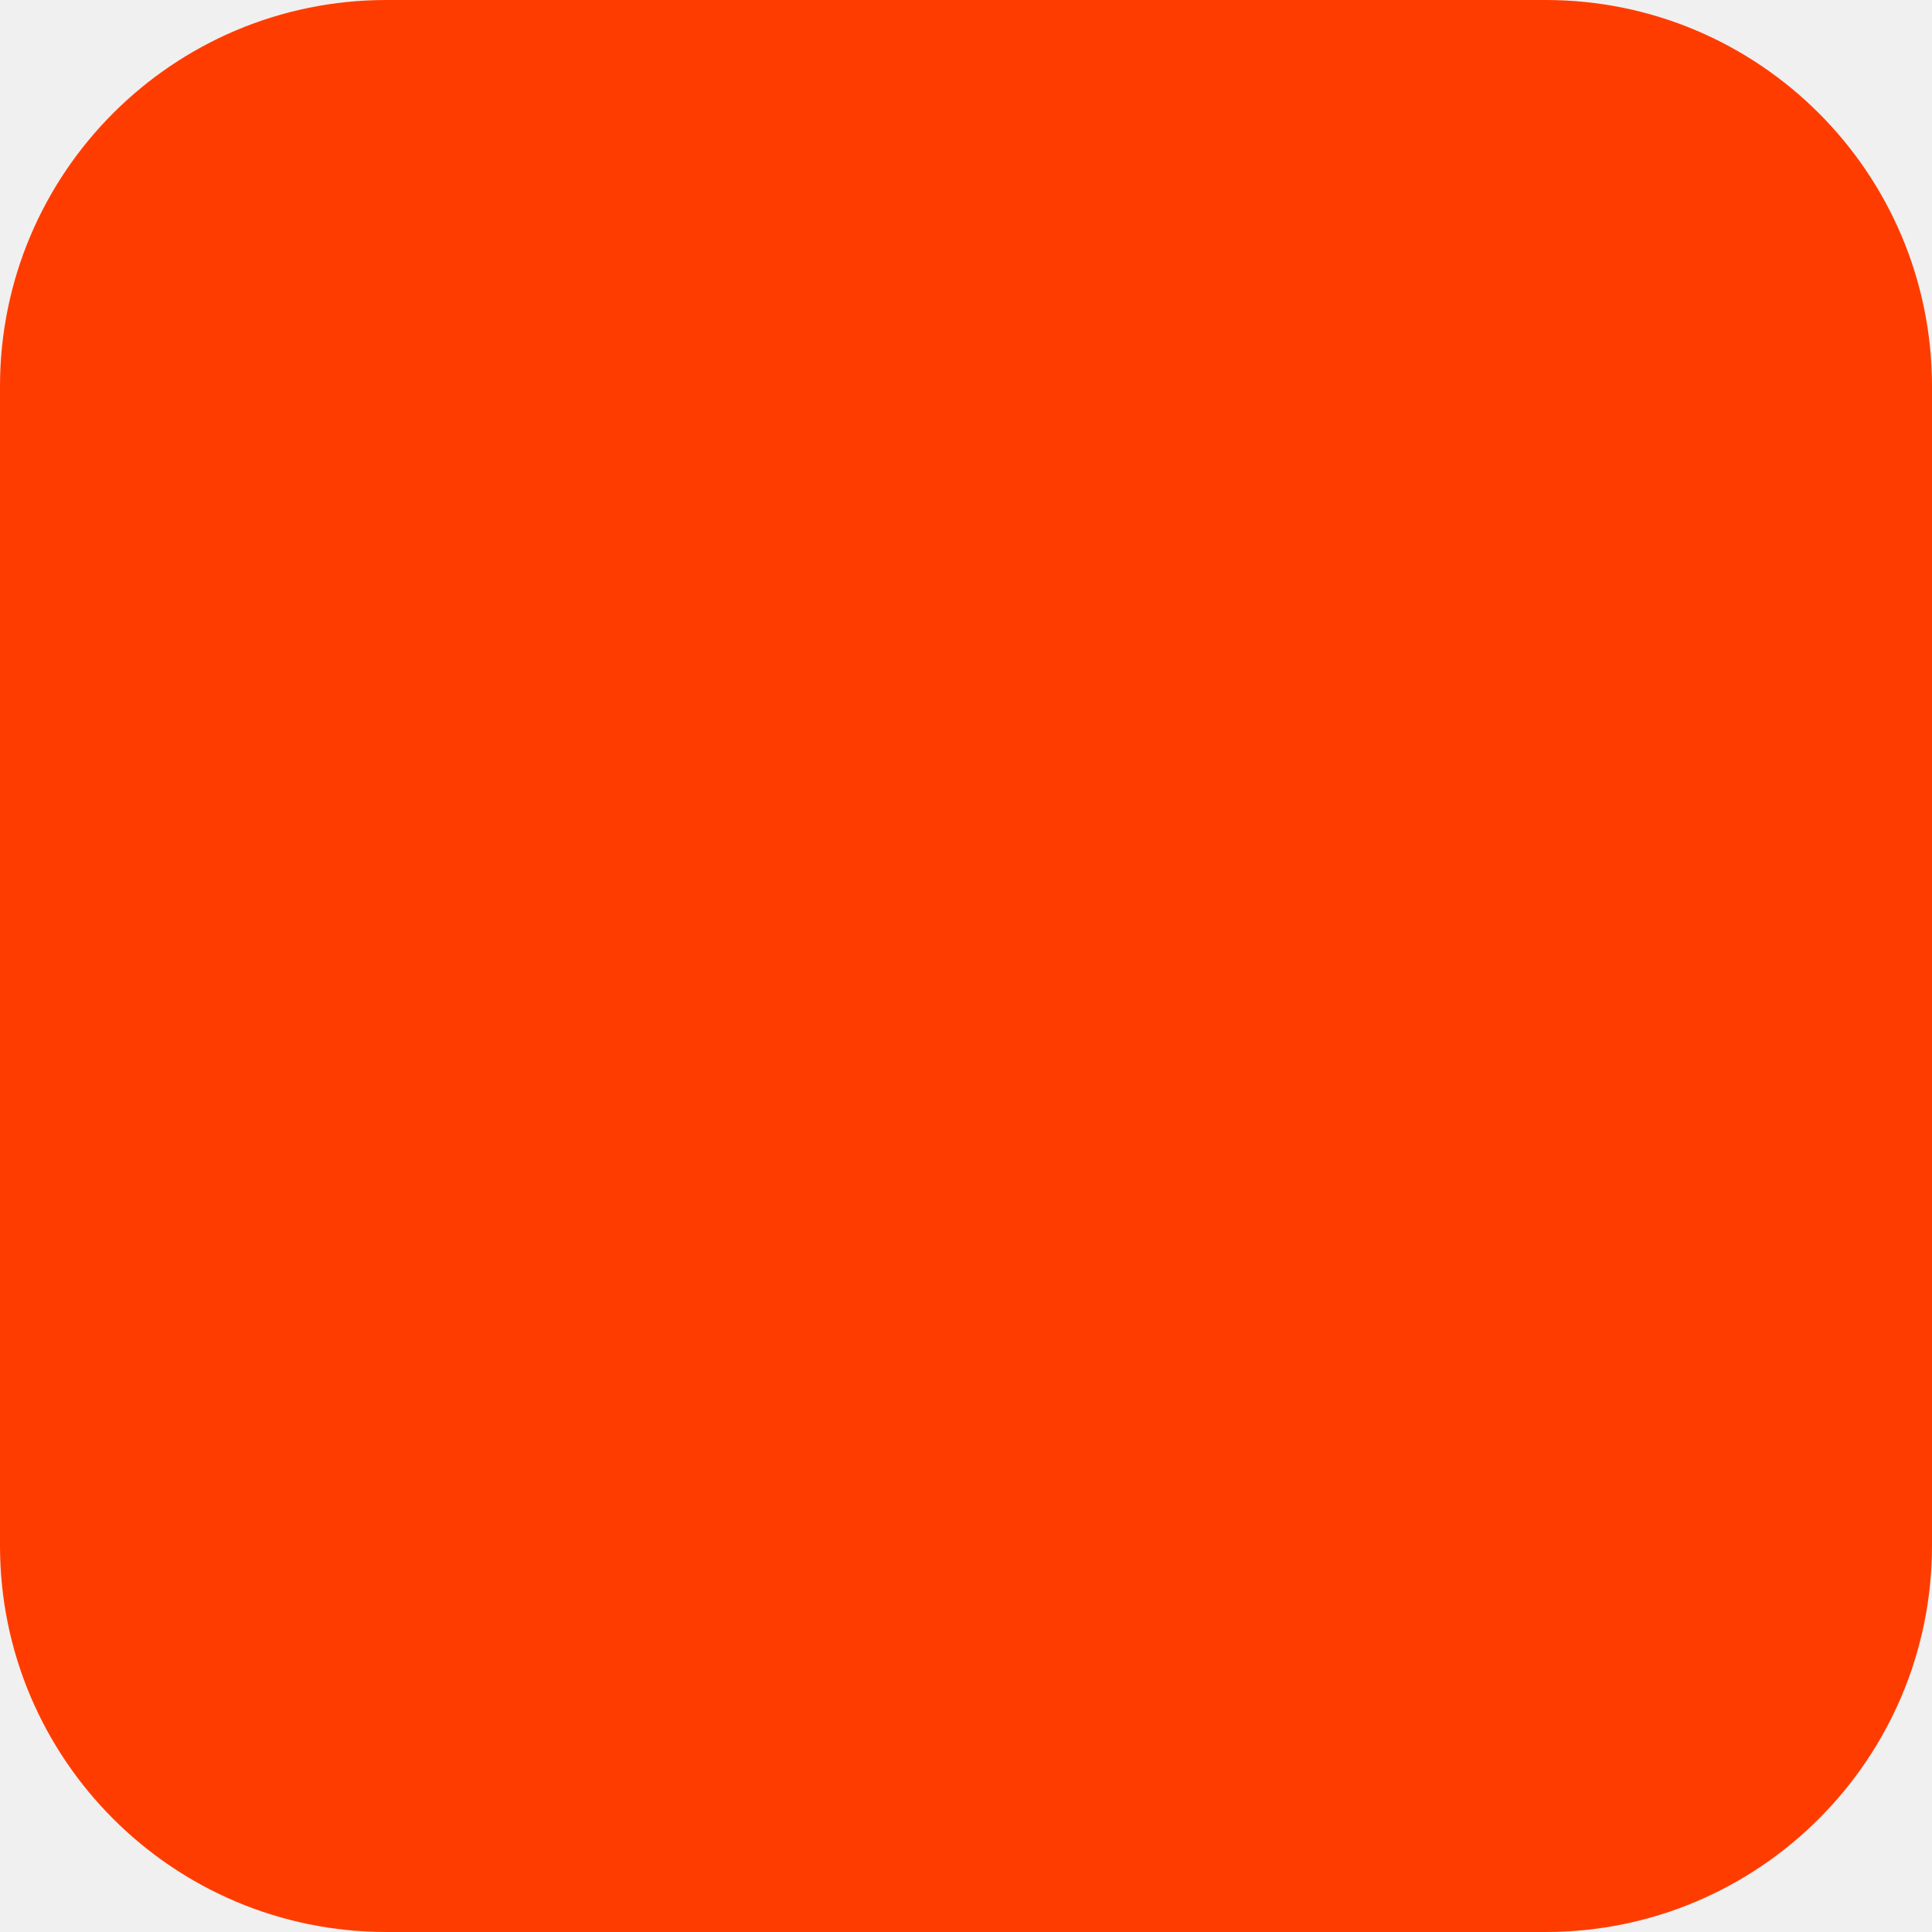
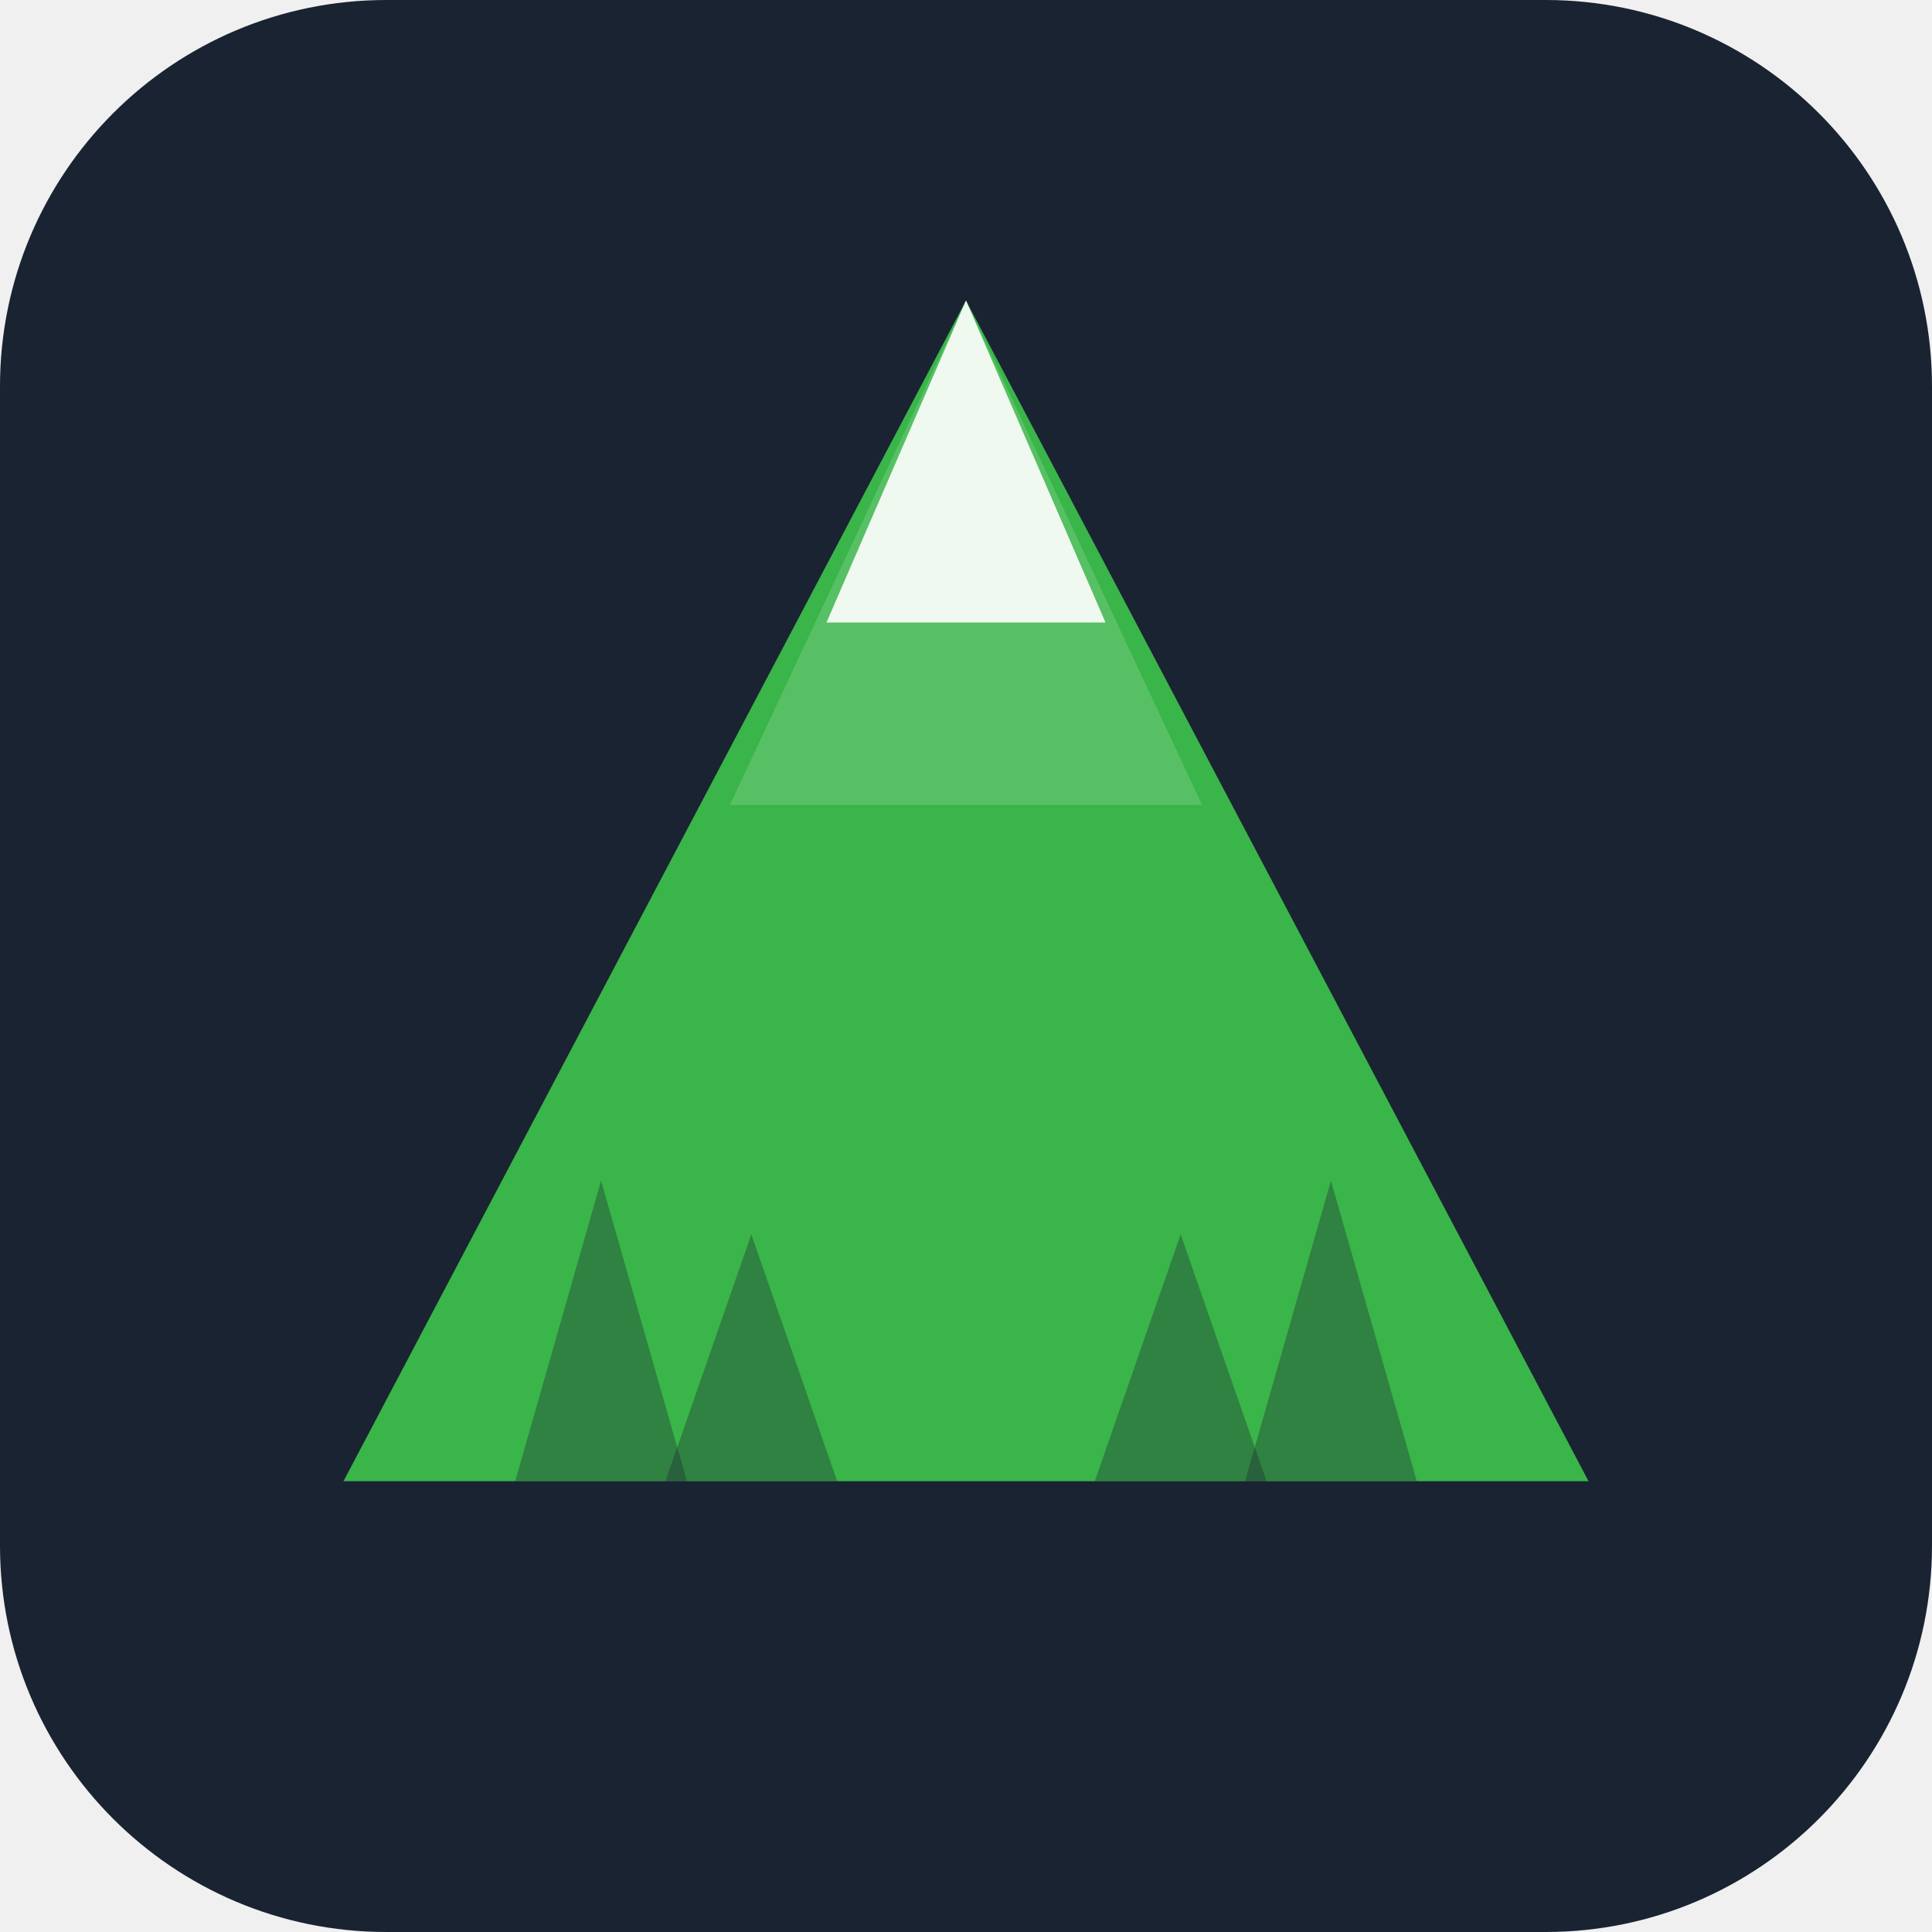
<svg xmlns="http://www.w3.org/2000/svg" width="180" height="180" viewBox="0 0 180 180" fill="none">
-   <rect width="180" height="180" rx="36" fill="#FF3C00" />
+   <rect width="180" height="180" rx="36" fill="#1a2332" />
+   <path d="M90 28 L148 138 H32 Z" fill="#3ab549" />
+   <path d="M90 28 L112 75 L68 75 Z" fill="white" opacity="0.15" />
+   <path d="M90 28 L103 58 L77 58 Z" fill="white" opacity="0.9" />
+   <path d="M48 138 L56 110 L64 138 Z" fill="#1a2332" opacity="0.35" />
+   <path d="M62 138 L70 115 L78 138 Z" fill="#1a2332" opacity="0.35" />
+   <path d="M102 138 L110 115 L118 138 Z" fill="#1a2332" opacity="0.35" />
+   <path d="M116 138 L124 110 L132 138 Z" fill="#1a2332" opacity="0.35" />
</svg>
